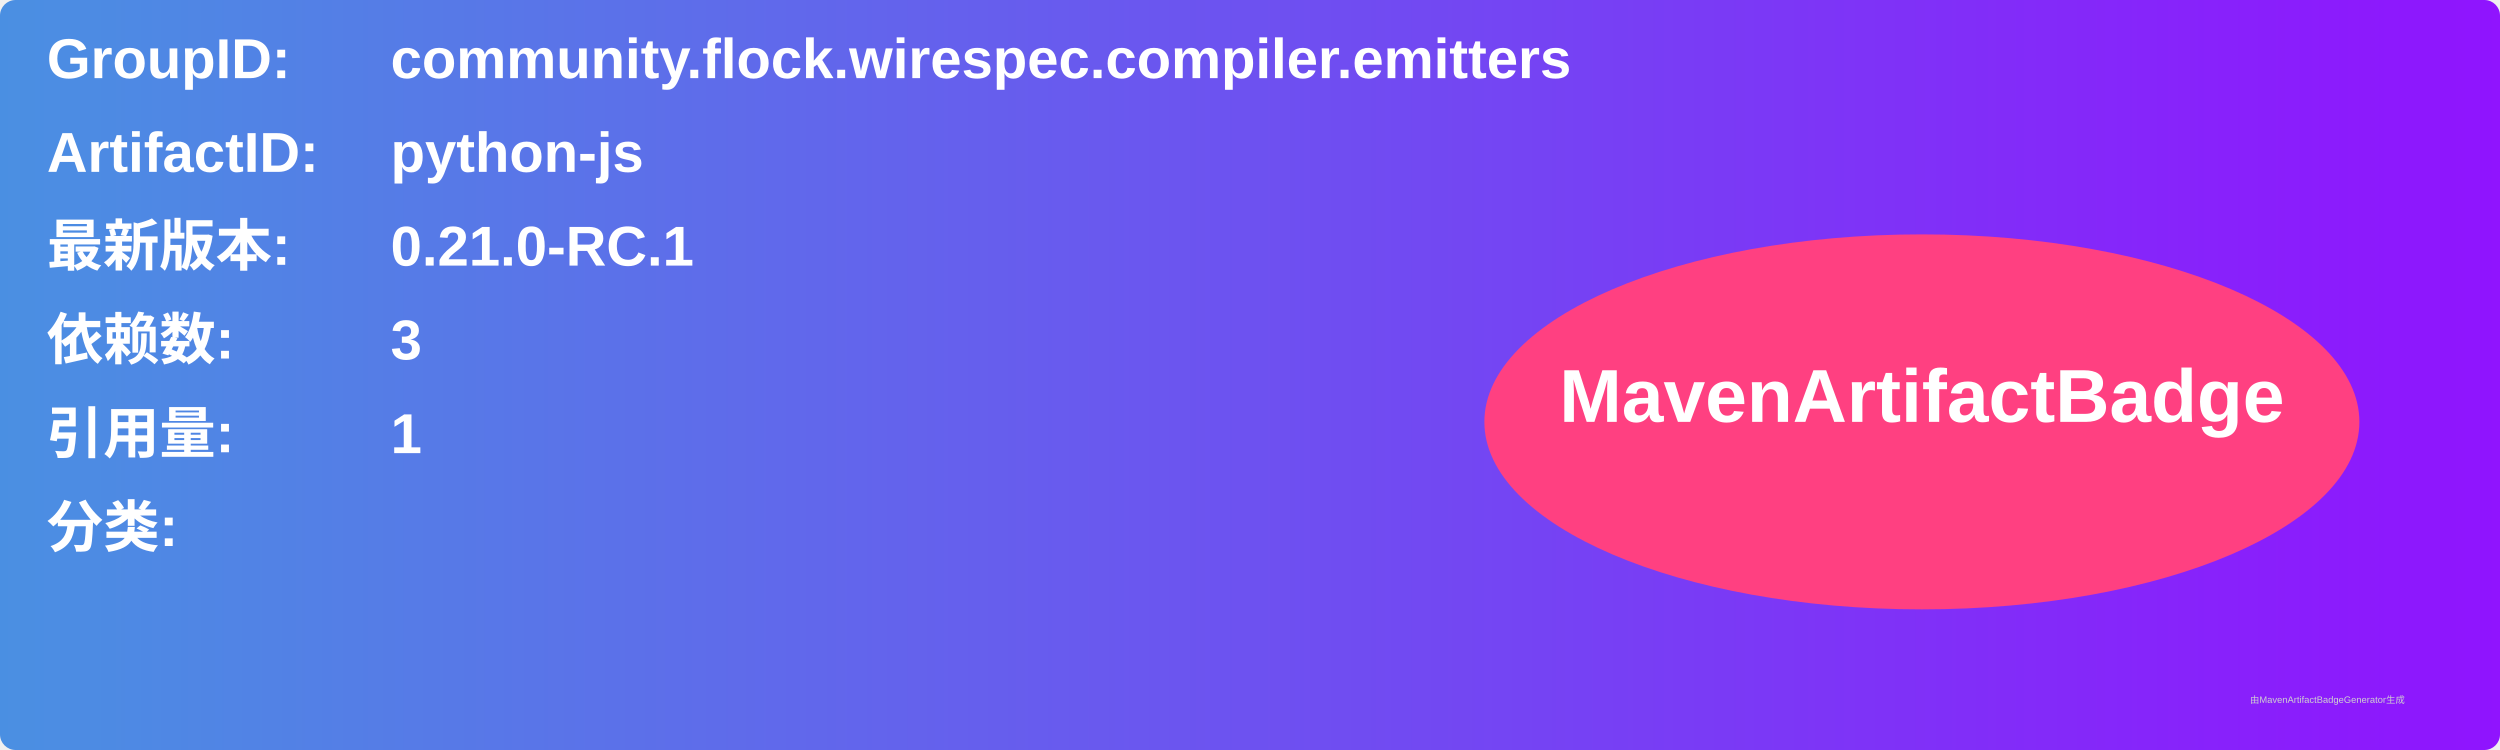
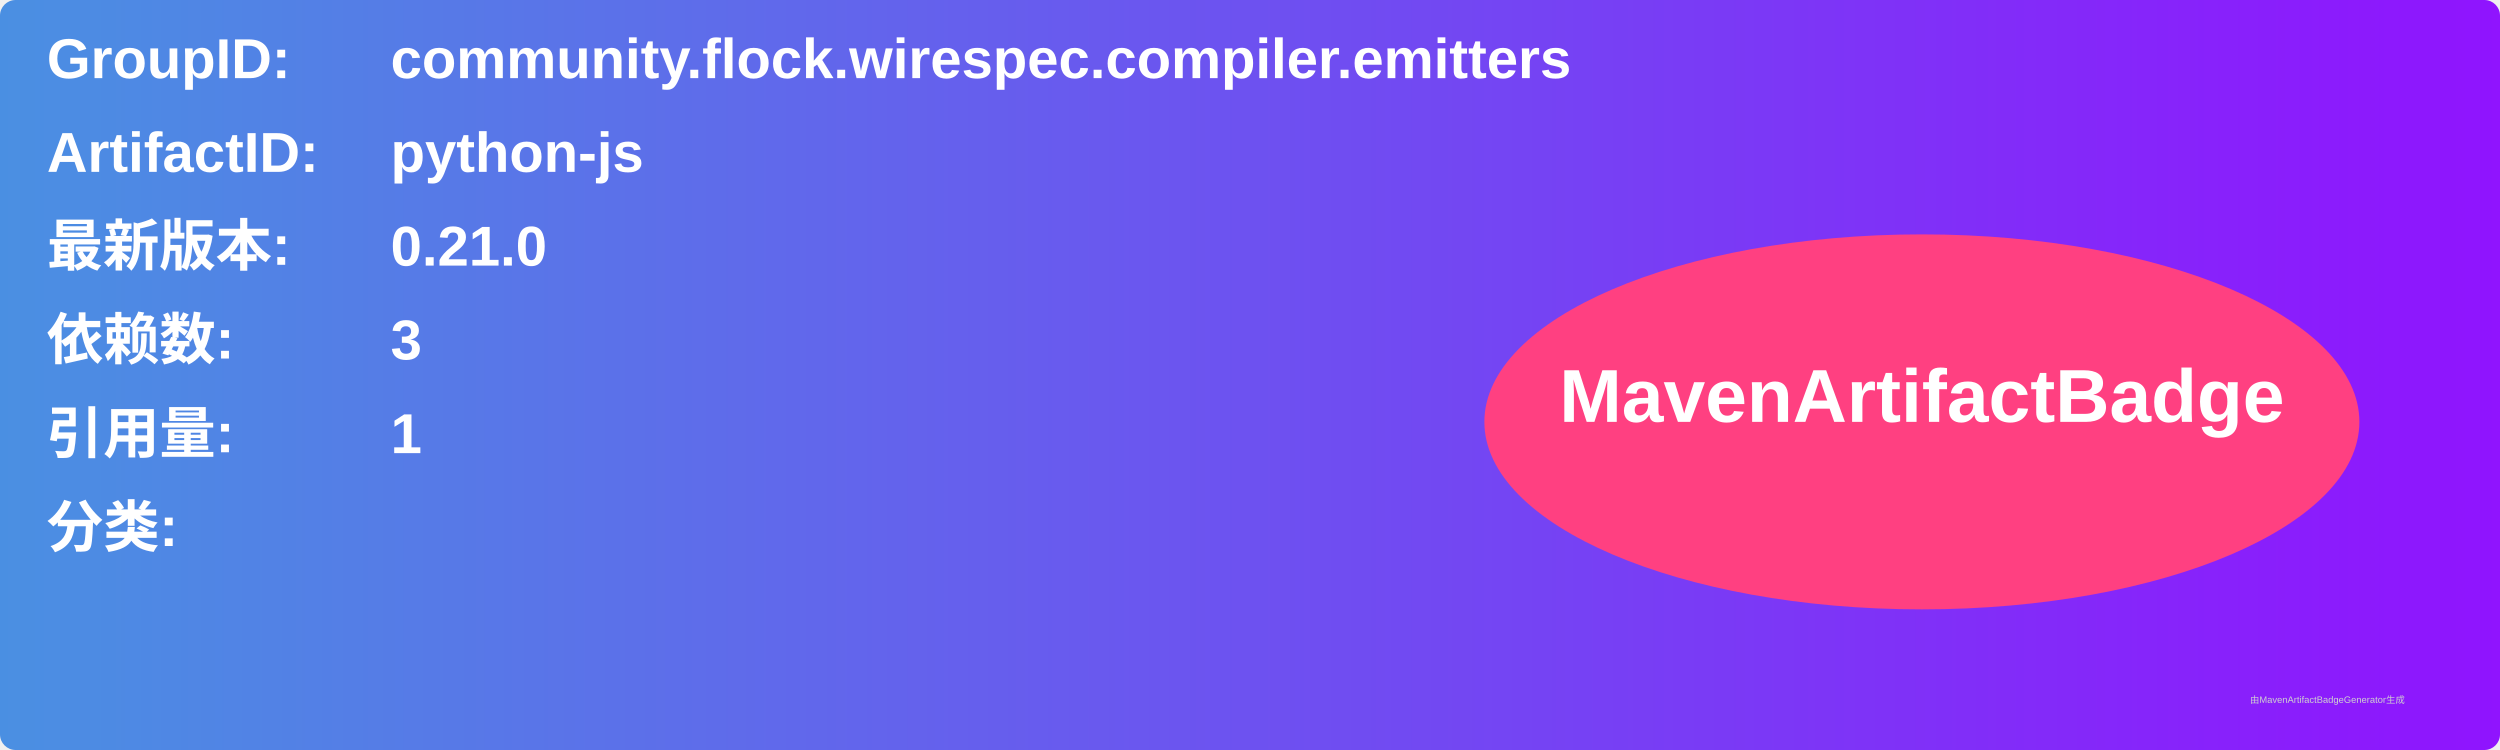
<svg xmlns="http://www.w3.org/2000/svg" width="800" height="240" viewBox="0 0 800 240">
  <linearGradient id="grad" x1="0%" y1="0%" x2="100%" y2="0%">
    <stop offset="0%" stop-color="#4a90e2" />
    <stop offset="100%" stop-color="#9013fe" />
  </linearGradient>
  <rect width="100%" height="100%" rx="5" ry="5" fill="url(#grad)" />
  <g transform="translate(15, 15)">
    <text x="0" y="10" font-family="Arial" font-size="18" fill="white" font-weight="bold" width="260">GroupID:</text>
    <text x="110" y="10" font-family="Arial" font-size="18" fill="white" font-weight="bold" width="460">community.flock.wirespec.compiler.emitters</text>
    <text x="0" y="40" font-family="Arial" font-size="18" fill="white" font-weight="bold" width="260">ArtifactID:</text>
    <text x="110" y="40" font-family="Arial" font-size="18" fill="white" font-weight="bold" width="460">python-js</text>
    <text x="0" y="70" font-family="Arial" font-size="18" fill="white" font-weight="bold">最新版本:</text>
    <text x="110" y="70" font-family="Arial" font-size="18" fill="white" font-weight="bold">
-       <tspan font-weight="bold">0.21.0-RC.1</tspan>
+       <tspan font-weight="bold">0.21.0</tspan>
    </text>
    <text x="0" y="100" font-family="Arial" font-size="18" fill="white" font-weight="bold">依赖数: </text>
    <text x="110" y="100" font-family="Arial" font-size="18" fill="white">
      <tspan font-weight="bold">3</tspan>
    </text>
    <text x="0" y="130" font-family="Arial" font-size="18" fill="white" font-weight="bold">引用量: </text>
    <text x="110" y="130" font-family="Arial" font-size="18" fill="white">
      <tspan font-weight="bold">1</tspan>
    </text>
    <text x="0" y="160" font-family="Arial" font-size="18" fill="white" font-weight="bold">分类:</text>
    <text x="10" y="190" font-family="Arial" font-size="10" fill="white">
      <tspan font-weight="bold" />
    </text>
    <ellipse cx="600" cy="120" rx="140" ry="60" fill="#ff4081" />
    <text x="600" y="120" text-anchor="middle" font-family="Arial" font-size="24" fill="white" font-weight="bold">MavenArtifactBadge</text>
  </g>
  <text x="720" y="225" font-family="Arial" font-size="3" fill="#d0d0d0">由MavenArtifactBadgeGenerator生成</text>
</svg>
